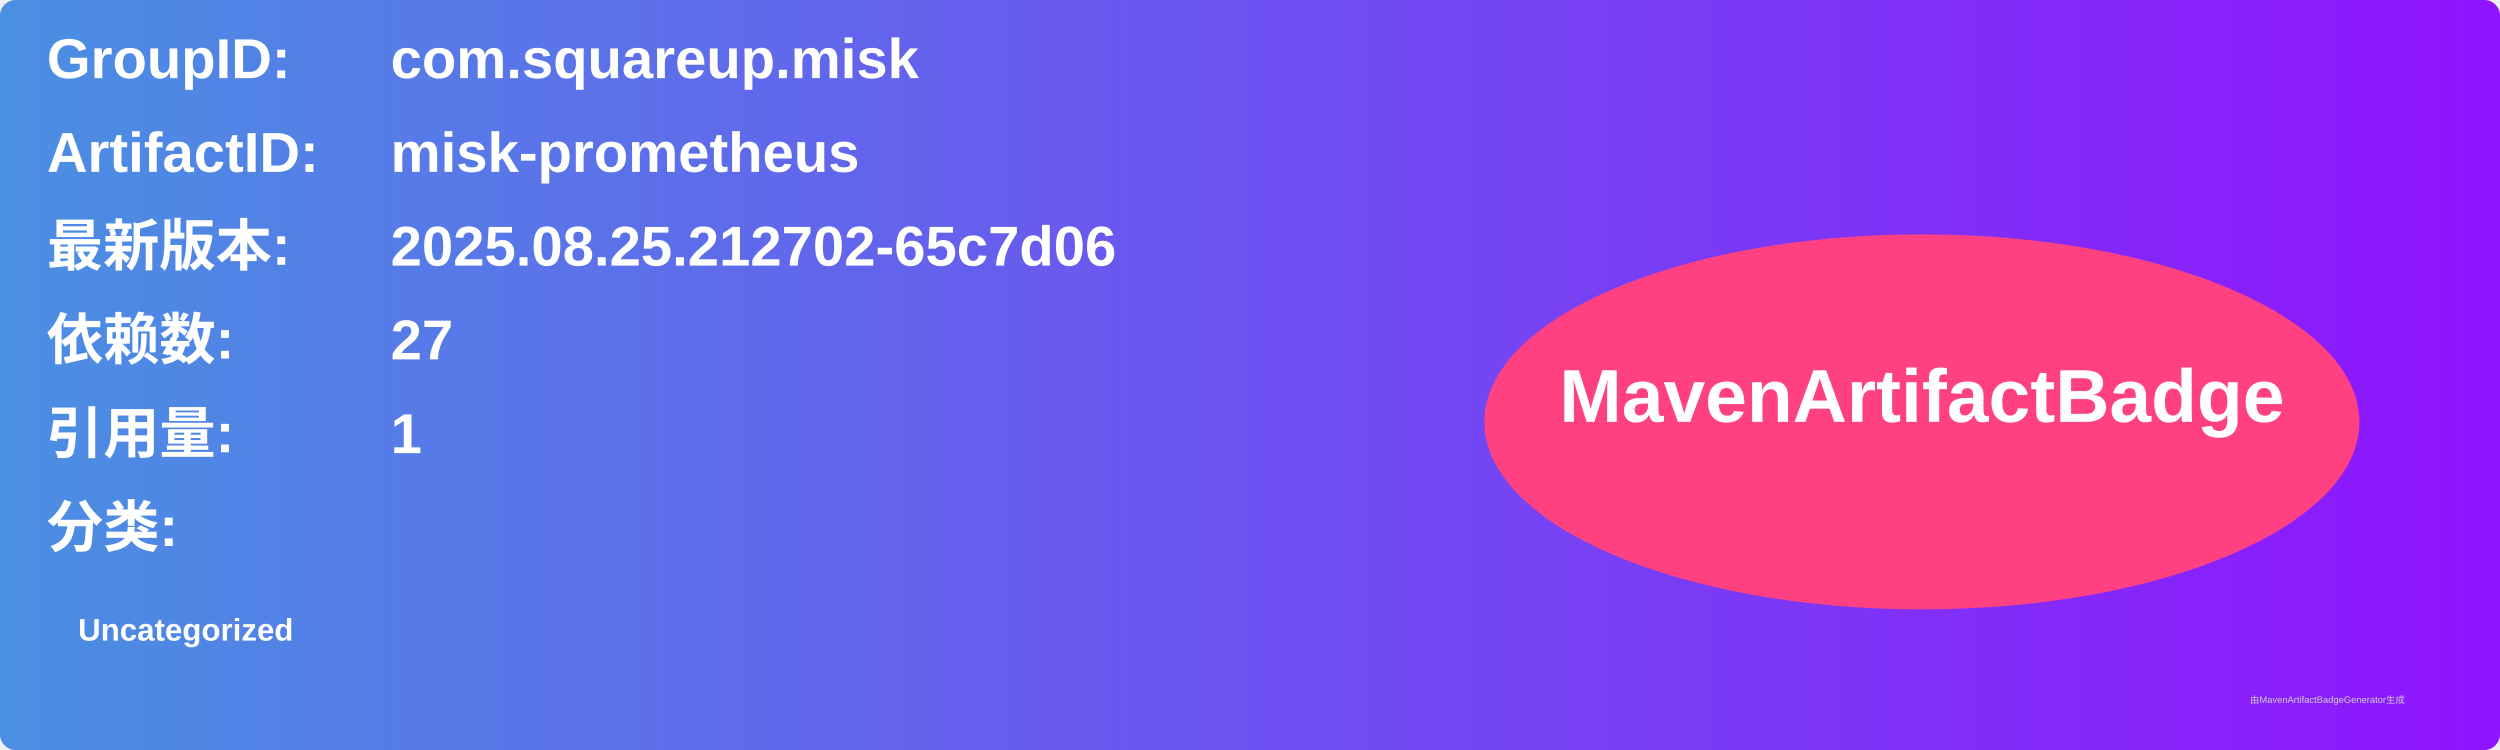
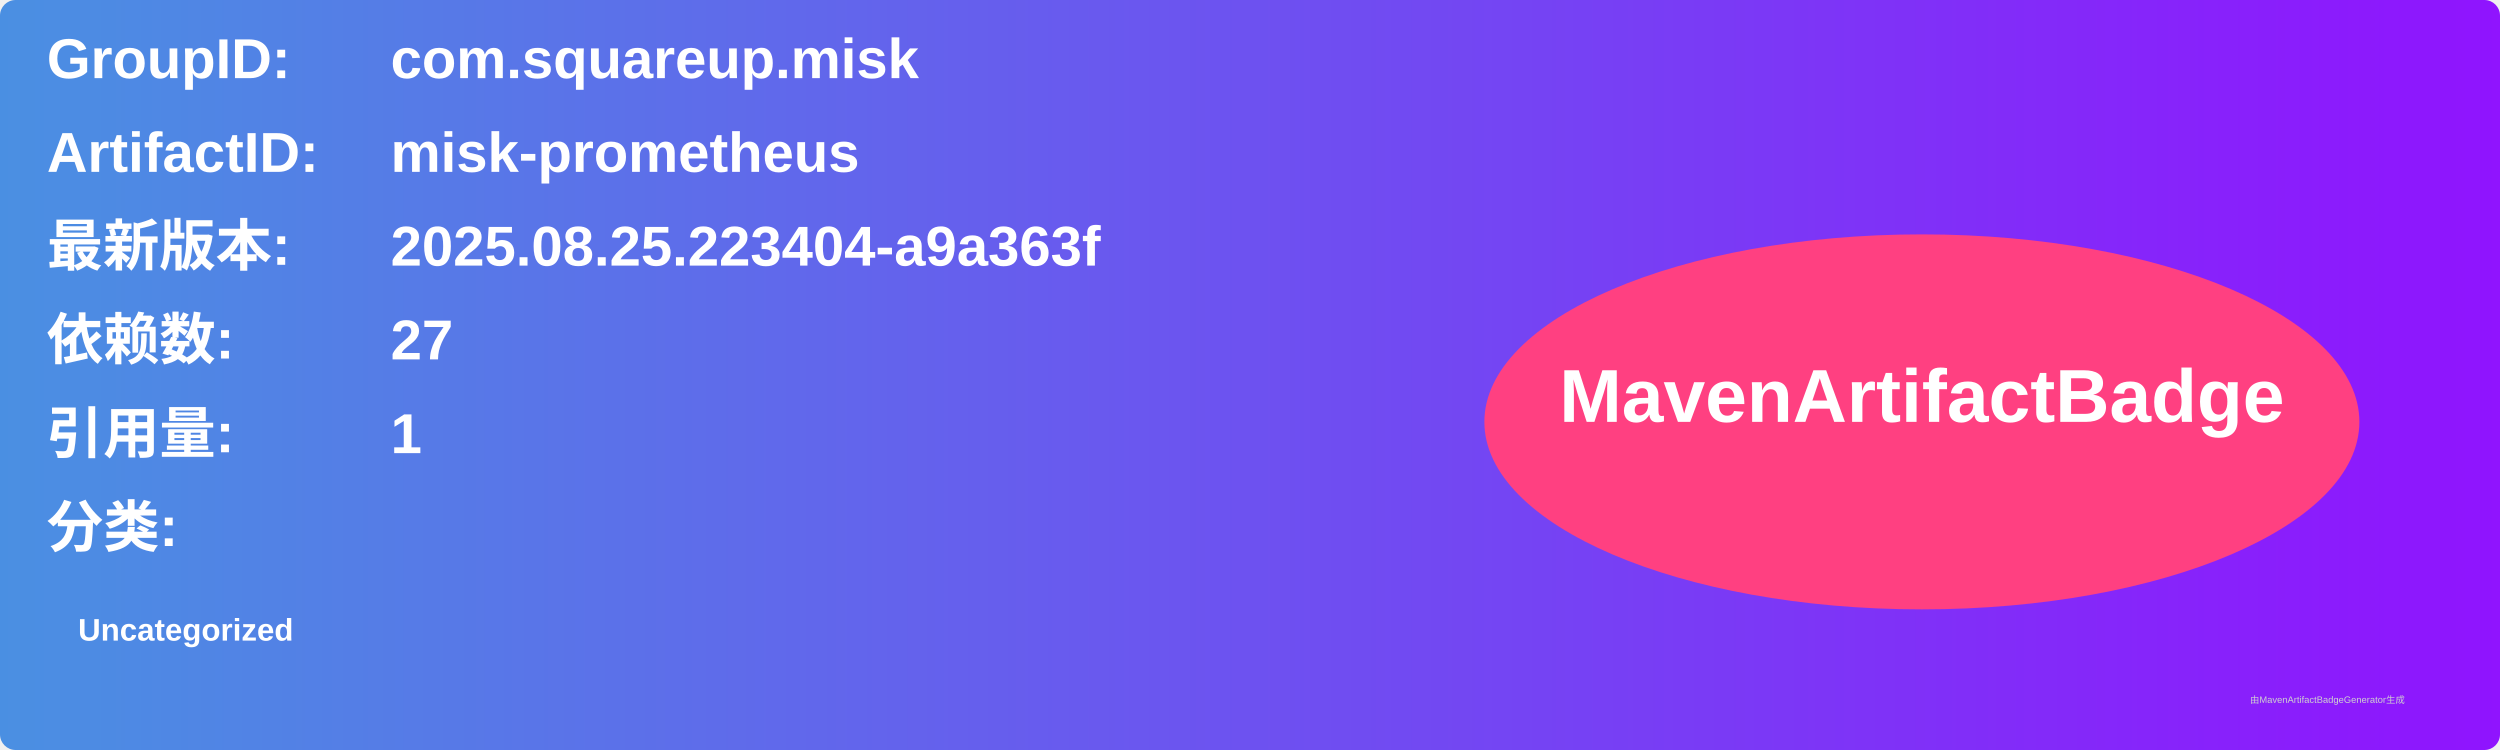
<svg xmlns="http://www.w3.org/2000/svg" width="800" height="240" viewBox="0 0 800 240">
  <linearGradient id="grad" x1="0%" y1="0%" x2="100%" y2="0%">
    <stop offset="0%" stop-color="#4a90e2" />
    <stop offset="100%" stop-color="#9013fe" />
  </linearGradient>
  <rect width="100%" height="100%" rx="5" ry="5" fill="url(#grad)" />
  <g transform="translate(15, 15)">
    <text x="0" y="10" font-family="Arial" font-size="18" fill="white" font-weight="bold" width="260">GroupID:</text>
    <text x="110" y="10" font-family="Arial" font-size="18" fill="white" font-weight="bold" width="460">com.squareup.misk</text>
    <text x="0" y="40" font-family="Arial" font-size="18" fill="white" font-weight="bold" width="260">ArtifactID:</text>
    <text x="110" y="40" font-family="Arial" font-size="18" fill="white" font-weight="bold" width="460">misk-prometheus</text>
    <text x="0" y="70" font-family="Arial" font-size="18" fill="white" font-weight="bold">最新版本:</text>
    <text x="110" y="70" font-family="Arial" font-size="18" fill="white" font-weight="bold">
-       <tspan font-weight="bold">2025.08.25.212702-65c7d06</tspan>
+       <tspan font-weight="bold">2025.08.25.223404-a9a363f</tspan>
    </text>
    <text x="0" y="100" font-family="Arial" font-size="18" fill="white" font-weight="bold">依赖数: </text>
    <text x="110" y="100" font-family="Arial" font-size="18" fill="white">
      <tspan font-weight="bold">27</tspan>
    </text>
    <text x="0" y="130" font-family="Arial" font-size="18" fill="white" font-weight="bold">引用量: </text>
    <text x="110" y="130" font-family="Arial" font-size="18" fill="white">
      <tspan font-weight="bold">1</tspan>
    </text>
    <text x="0" y="160" font-family="Arial" font-size="18" fill="white" font-weight="bold">分类:</text>
    <text x="10" y="190" font-family="Arial" font-size="10" fill="white">
      <tspan font-weight="bold">Uncategorized</tspan>
    </text>
    <ellipse cx="600" cy="120" rx="140" ry="60" fill="#ff4081" />
    <text x="600" y="120" text-anchor="middle" font-family="Arial" font-size="24" fill="white" font-weight="bold">MavenArtifactBadge</text>
  </g>
  <text x="720" y="225" font-family="Arial" font-size="3" fill="#d0d0d0">由MavenArtifactBadgeGenerator生成</text>
</svg>
